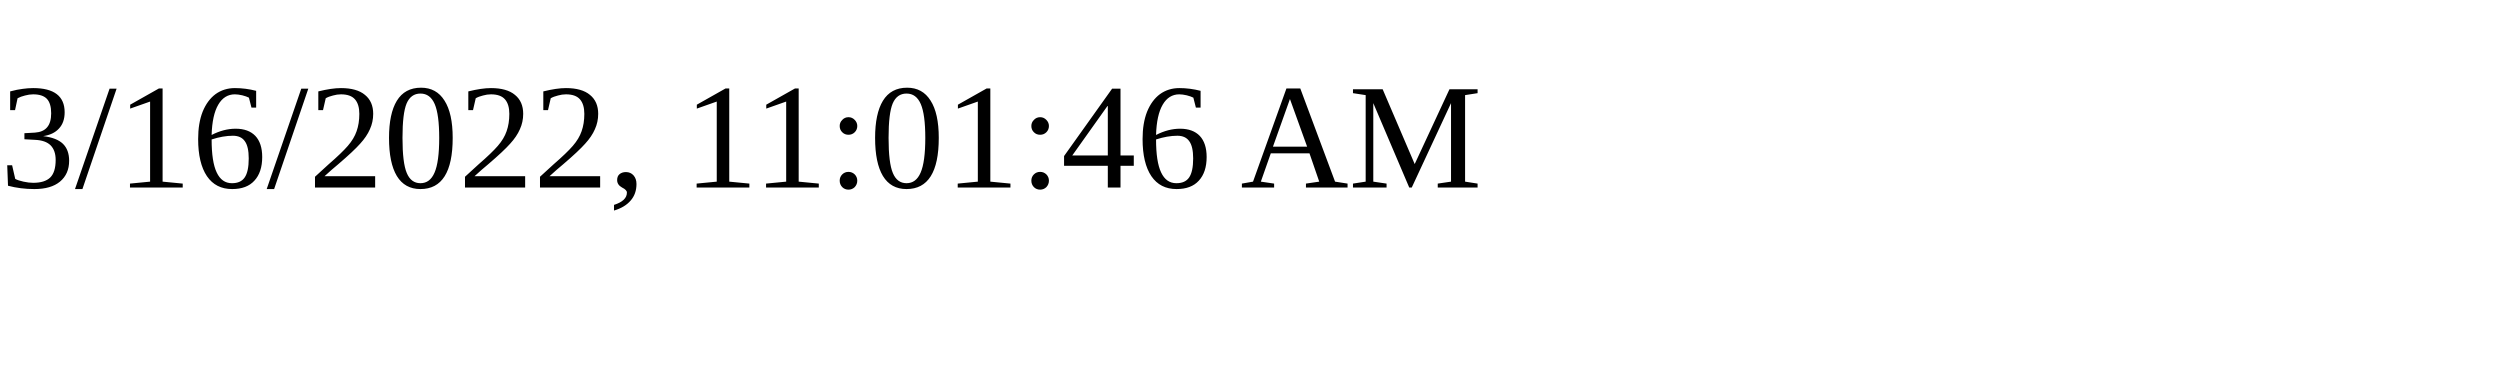
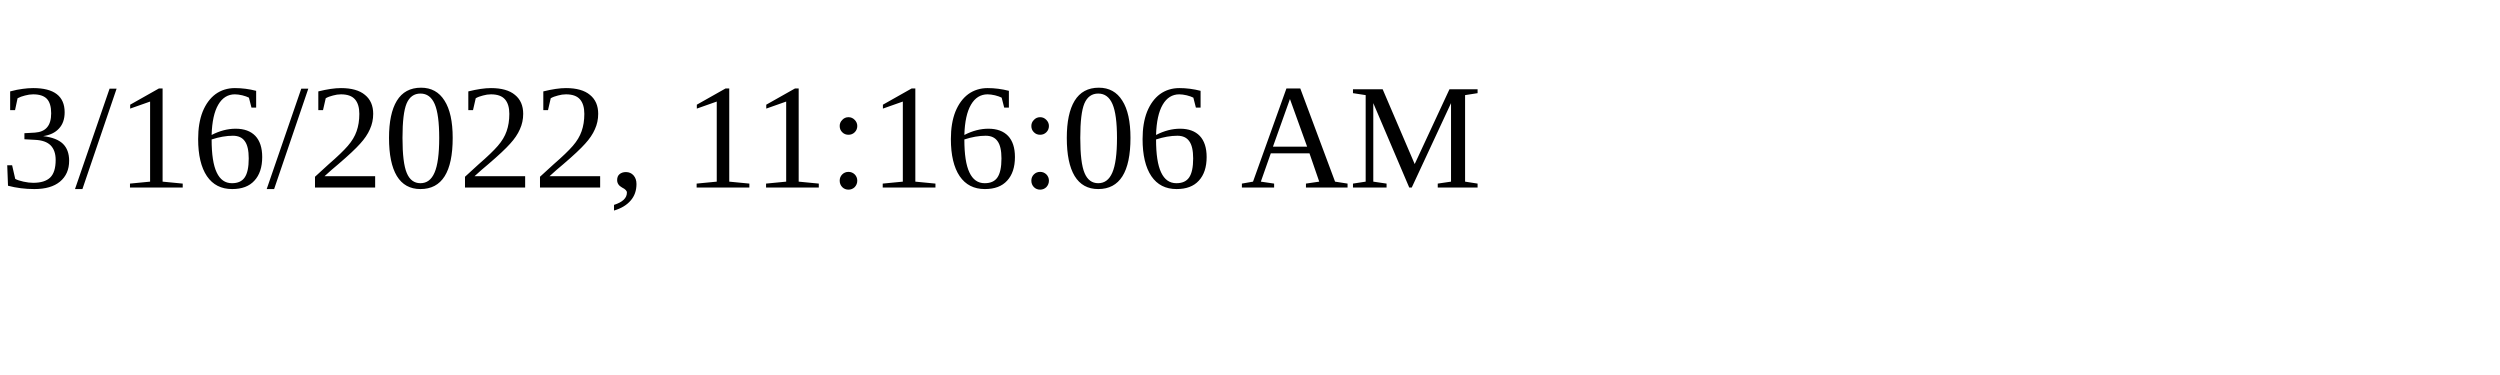
<svg xmlns="http://www.w3.org/2000/svg" height="30" width="200">
-   <text x="0" y="15">3/16/2022, 11:01:46 AM</text>
+   <text x="0" y="15">3/16/2022, 11:16:06 AM</text>
</svg>
